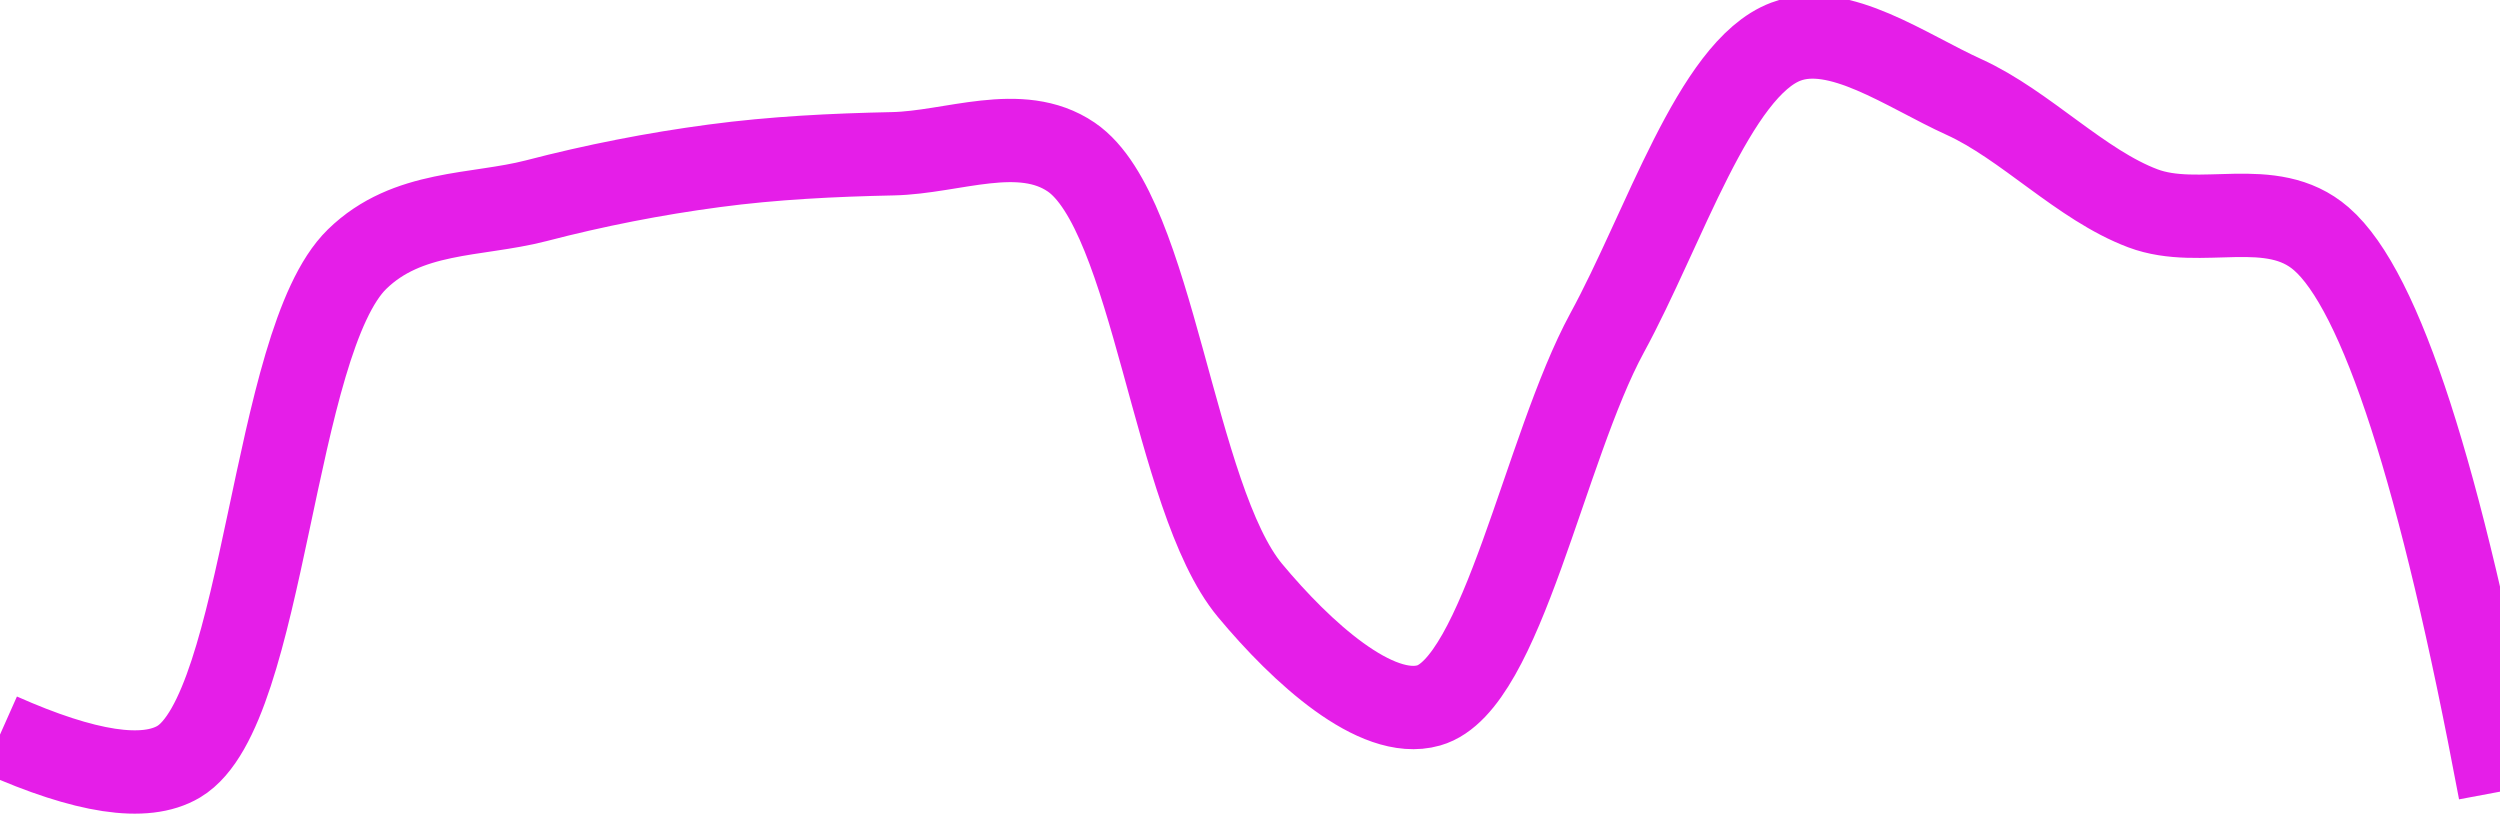
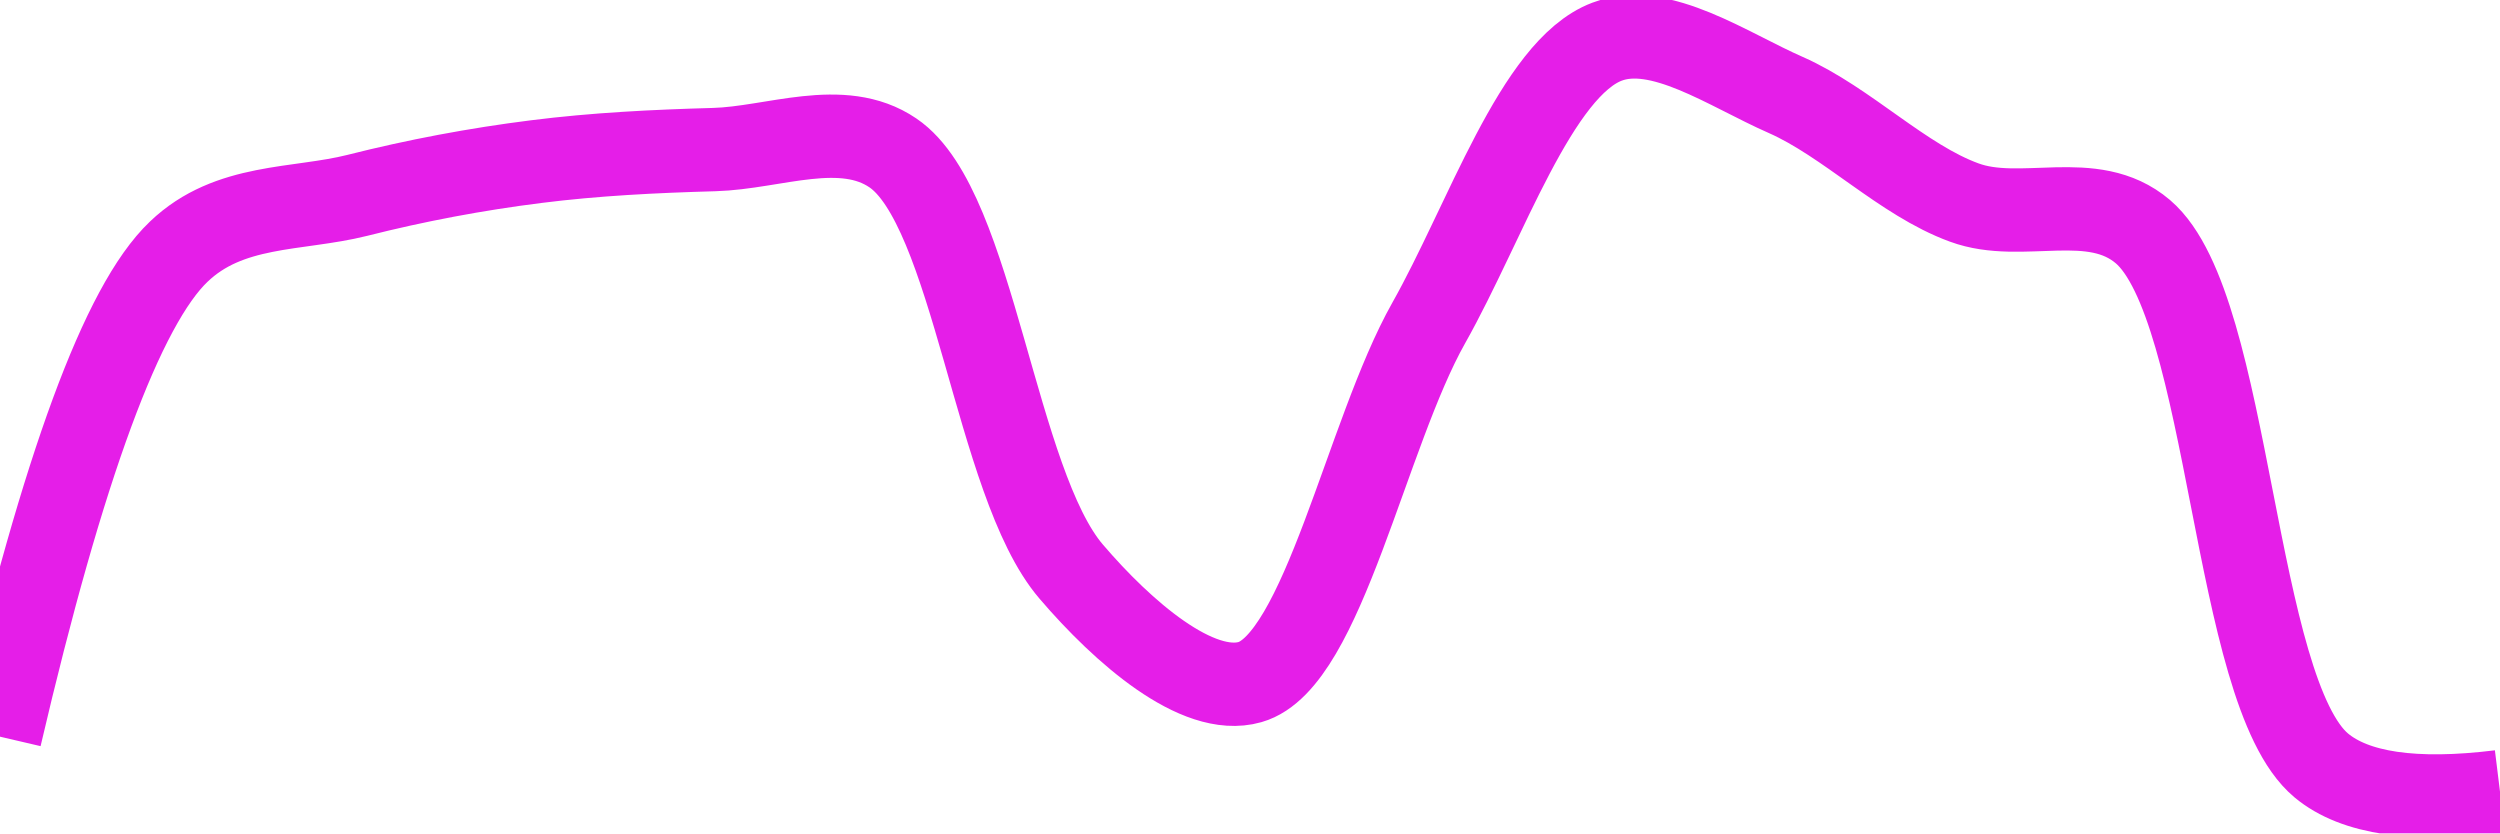
<svg xmlns="http://www.w3.org/2000/svg" class="main-svg" width="60" height="20" style="" viewBox="0 0 60 20">
  <rect x="0" y="0" width="60" height="20" style="fill: rgb(0, 0, 0); fill-opacity: 0;" />
-   <defs id="defs-51a407">
+   <defs id="defs-134df9">
    <g class="clips">
-       <clipPath id="clip51a407xyplot" class="plotclip">
+       <clipPath id="clip134df9xyplot" class="plotclip">
        <rect width="60" height="20" />
      </clipPath>
-       <clipPath class="axesclip" id="clip51a407x">
+       <clipPath class="axesclip" id="clip134df9x">
        <rect x="0" y="0" width="60" height="20" />
      </clipPath>
-       <clipPath class="axesclip" id="clip51a407y">
+       <clipPath class="axesclip" id="clip134df9y">
        <rect x="0" y="0" width="60" height="20" />
      </clipPath>
-       <clipPath class="axesclip" id="clip51a407xy">
+       <clipPath class="axesclip" id="clip134df9xy">
        <rect x="0" y="0" width="60" height="20" />
      </clipPath>
    </g>
    <g class="gradients" />
    <g class="patterns" />
  </defs>
  <g class="bglayer">
    <rect class="bg" x="0" y="0" width="60" height="20" style="fill: rgb(0, 0, 0); fill-opacity: 0; stroke-width: 0;" />
  </g>
  <g class="layer-below">
    <g class="imagelayer" />
    <g class="shapelayer" />
  </g>
  <g class="cartesianlayer">
    <g class="subplot xy">
      <g class="layer-subplot">
        <g class="shapelayer" />
        <g class="imagelayer" />
      </g>
      <g class="minor-gridlayer">
        <g class="x" />
        <g class="y" />
      </g>
      <g class="gridlayer">
        <g class="x" />
        <g class="y" />
      </g>
      <g class="zerolinelayer" />
      <g class="layer-between">
        <g class="shapelayer" />
        <g class="imagelayer" />
      </g>
      <path class="xlines-below" />
      <path class="ylines-below" />
      <g class="overlines-below" />
      <g class="xaxislayer-below" />
      <g class="yaxislayer-below" />
      <g class="overaxes-below" />
      <g class="overplot">
-         <g class="xy" transform="" clip-path="url(#clip51a407xyplot)">
+         <g class="xy" transform="" clip-path="url(#clip134df9xyplot)">
          <g class="scatterlayer mlayer">
-             <g class="trace scatter trace9d6d61" style="stroke-miterlimit: 2; opacity: 1;">
+             <g class="trace scatter trace469937" style="stroke-miterlimit: 2; opacity: 1;">
              <g class="fills" />
              <g class="errorbars" />
              <g class="lines">
-                 <path class="js-line" d="M0,17.63Q3.08,19 4.29,18.28C6.37,17.04 6.53,8.21 8.57,6.22C9.78,5.04 11.42,5.19 12.86,4.82C14.28,4.45 15.71,4.17 17.14,3.98C18.56,3.79 20,3.72 21.43,3.69C22.86,3.66 24.49,2.94 25.71,3.77C27.69,5.12 28.16,11.96 30,14.17C31.24,15.66 33.03,17.29 34.29,16.93C36.05,16.43 37.07,10.75 38.57,7.99C39.94,5.48 41.14,1.65 42.86,1C44.13,0.52 45.75,1.7 47.14,2.33C48.61,3 49.94,4.44 51.43,5C52.81,5.52 54.51,4.69 55.71,5.73Q57.86,7.59 60,19" style="vector-effect: none; fill: none; stroke: rgb(229, 30, 232); stroke-opacity: 1; stroke-width: 2px; opacity: 1;" />
+                 <path class="js-line" d="M0,17.68Q2.27,7.96 4.29,6.04C5.5,4.88 7.13,5.05 8.57,4.69C9.99,4.33 11.43,4.06 12.86,3.88C14.28,3.7 15.71,3.63 17.14,3.59C18.57,3.55 20.21,2.84 21.43,3.67C23.38,4.99 23.88,11.59 25.71,13.72C26.95,15.17 28.74,16.73 30,16.37C31.75,15.87 32.79,10.41 34.29,7.75C35.66,5.32 36.87,1.64 38.57,1C39.84,0.52 41.47,1.67 42.86,2.28C44.33,2.93 45.66,4.32 47.14,4.86C48.52,5.37 50.22,4.53 51.43,5.56C53.55,7.37 53.58,16.59 55.71,18.37Q56.92,19.38 60,19" style="vector-effect: none; fill: none; stroke: rgb(229, 30, 232); stroke-opacity: 1; stroke-width: 2px; opacity: 1;" />
              </g>
              <g class="points" />
              <g class="text" />
            </g>
          </g>
        </g>
      </g>
      <path class="xlines-above crisp" d="M0,0" style="fill: none;" />
      <path class="ylines-above crisp" d="M0,0" style="fill: none;" />
      <g class="overlines-above" />
      <g class="xaxislayer-above" />
      <g class="yaxislayer-above" />
      <g class="overaxes-above" />
    </g>
  </g>
  <g class="polarlayer" />
  <g class="smithlayer" />
  <g class="ternarylayer" />
  <g class="geolayer" />
  <g class="funnelarealayer" />
  <g class="pielayer" />
  <g class="iciclelayer" />
  <g class="treemaplayer" />
  <g class="sunburstlayer" />
  <g class="glimages" />
-   <defs id="topdefs-51a407">
+   <defs id="topdefs-134df9">
    <g class="clips" />
  </defs>
  <g class="layer-above">
    <g class="imagelayer" />
    <g class="shapelayer" />
  </g>
  <g class="infolayer">
    <g class="g-gtitle" />
  </g>
</svg>
